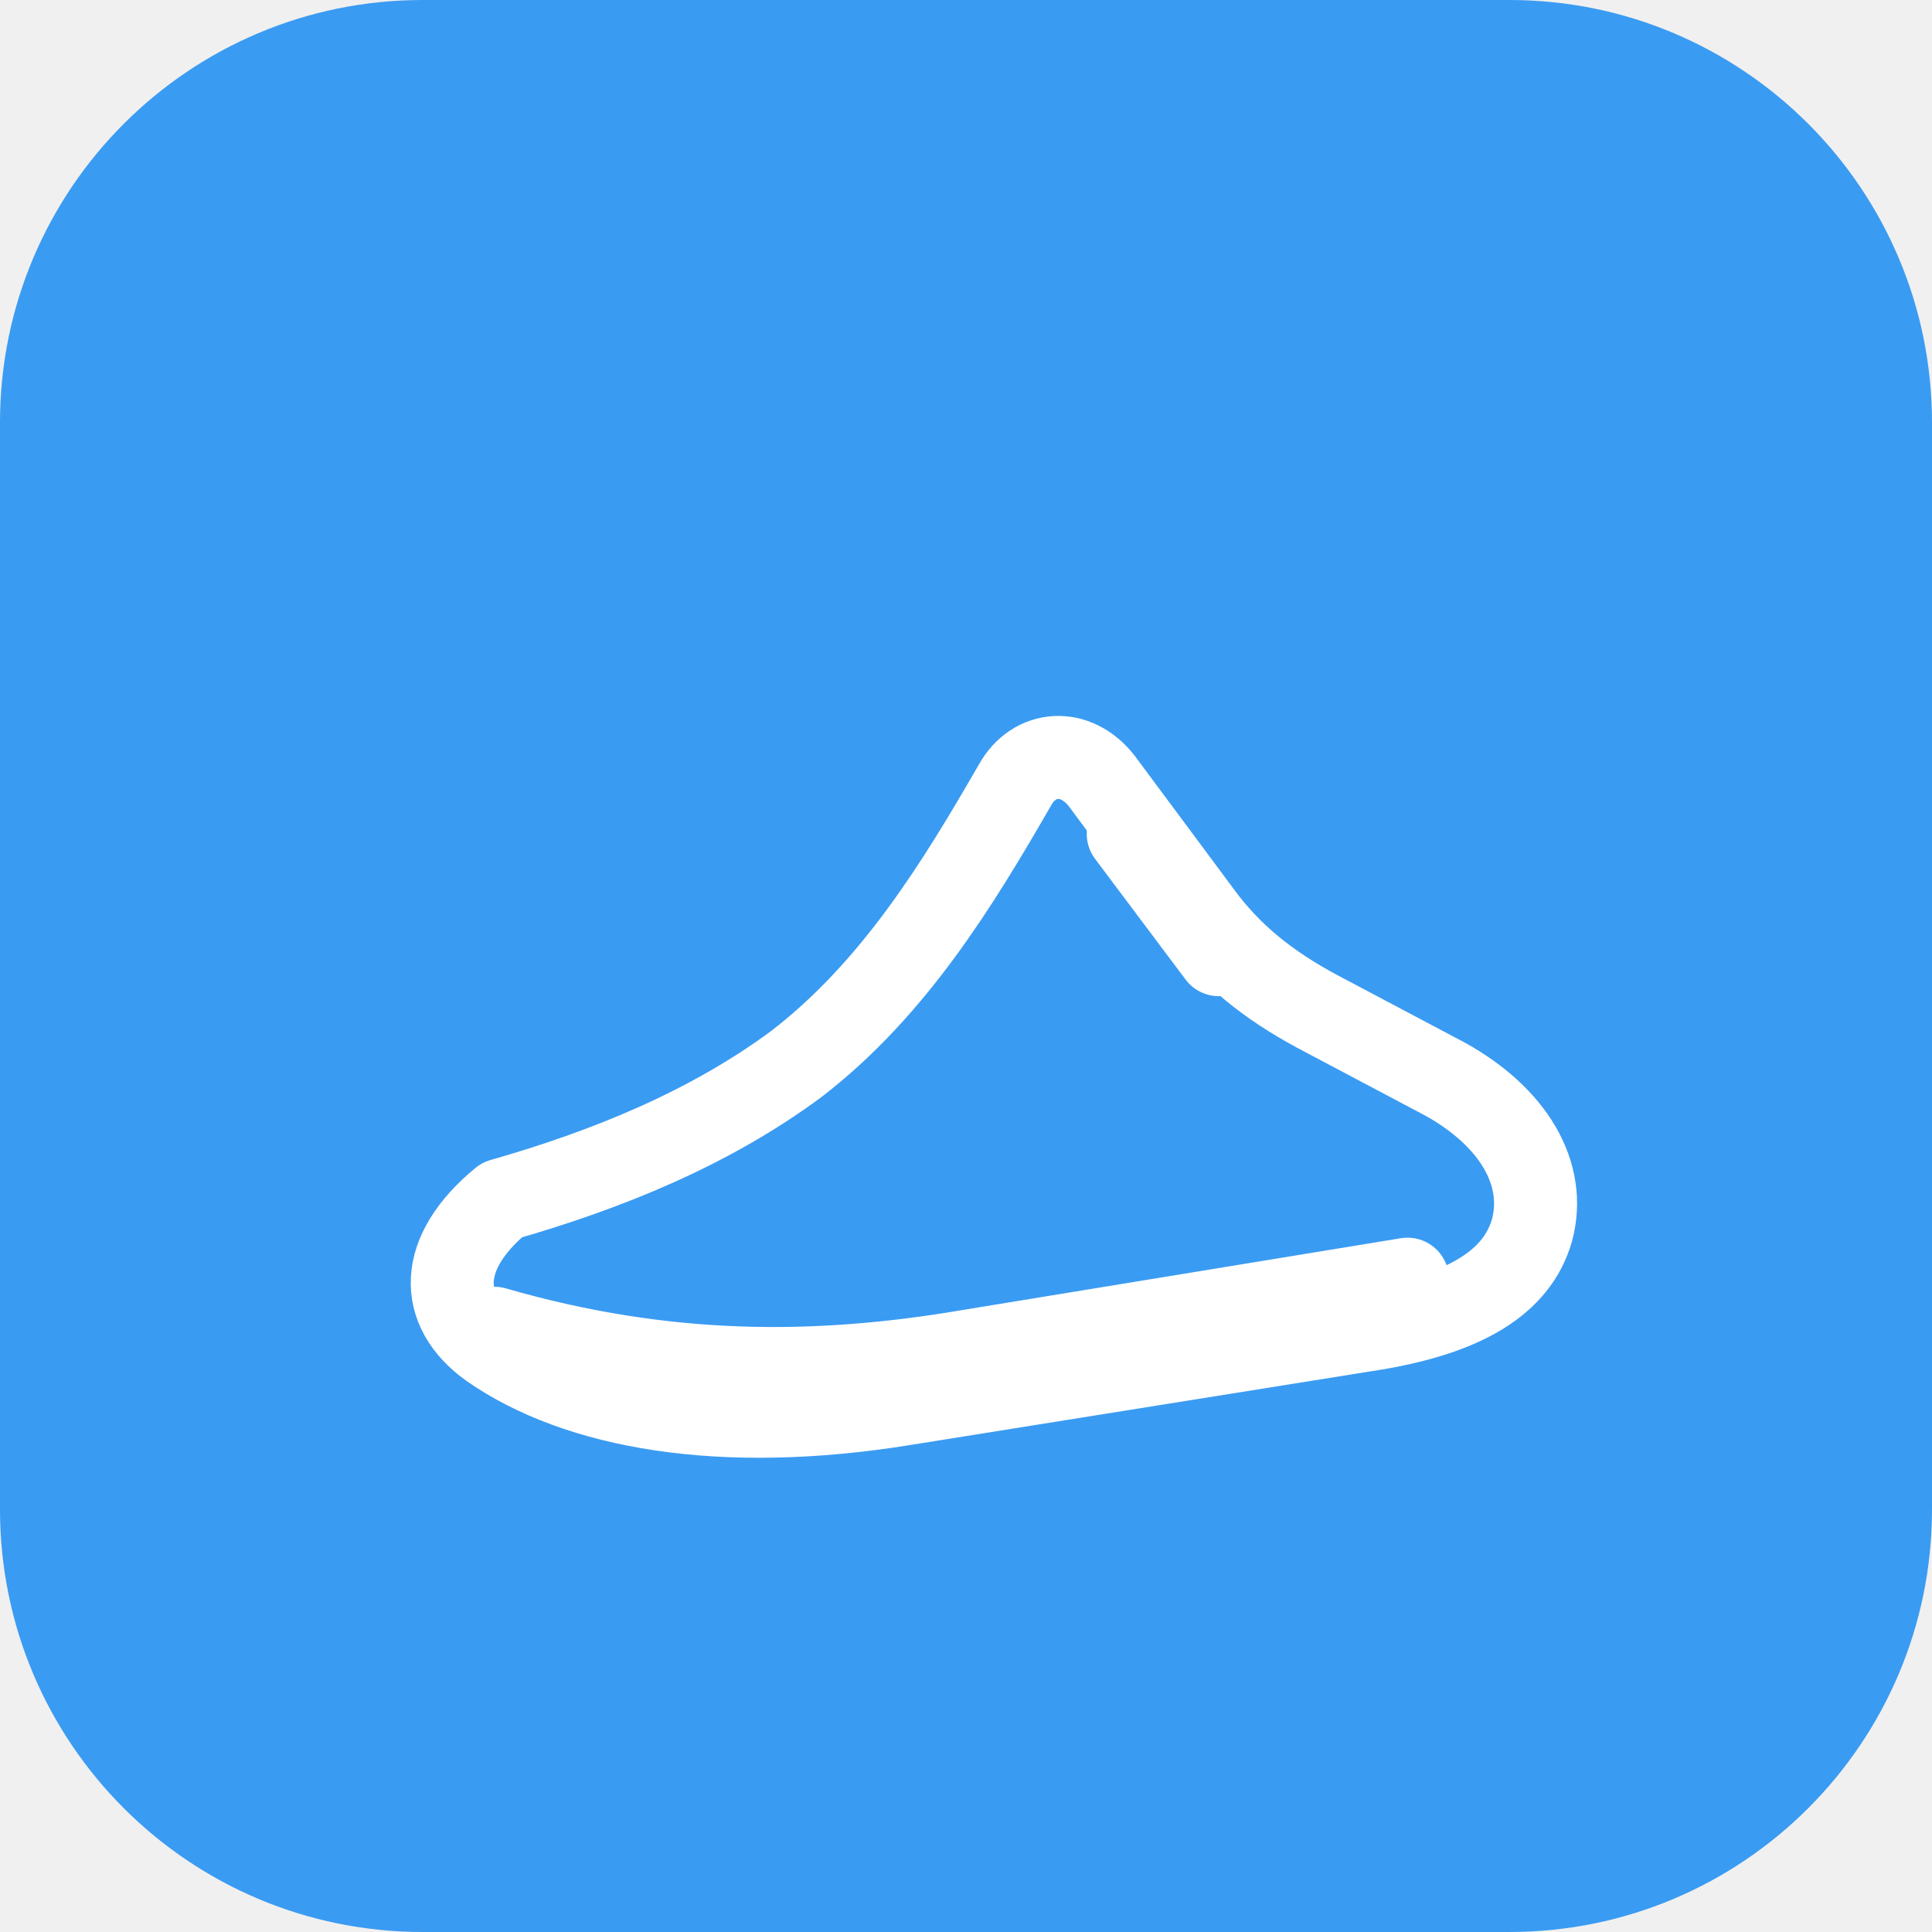
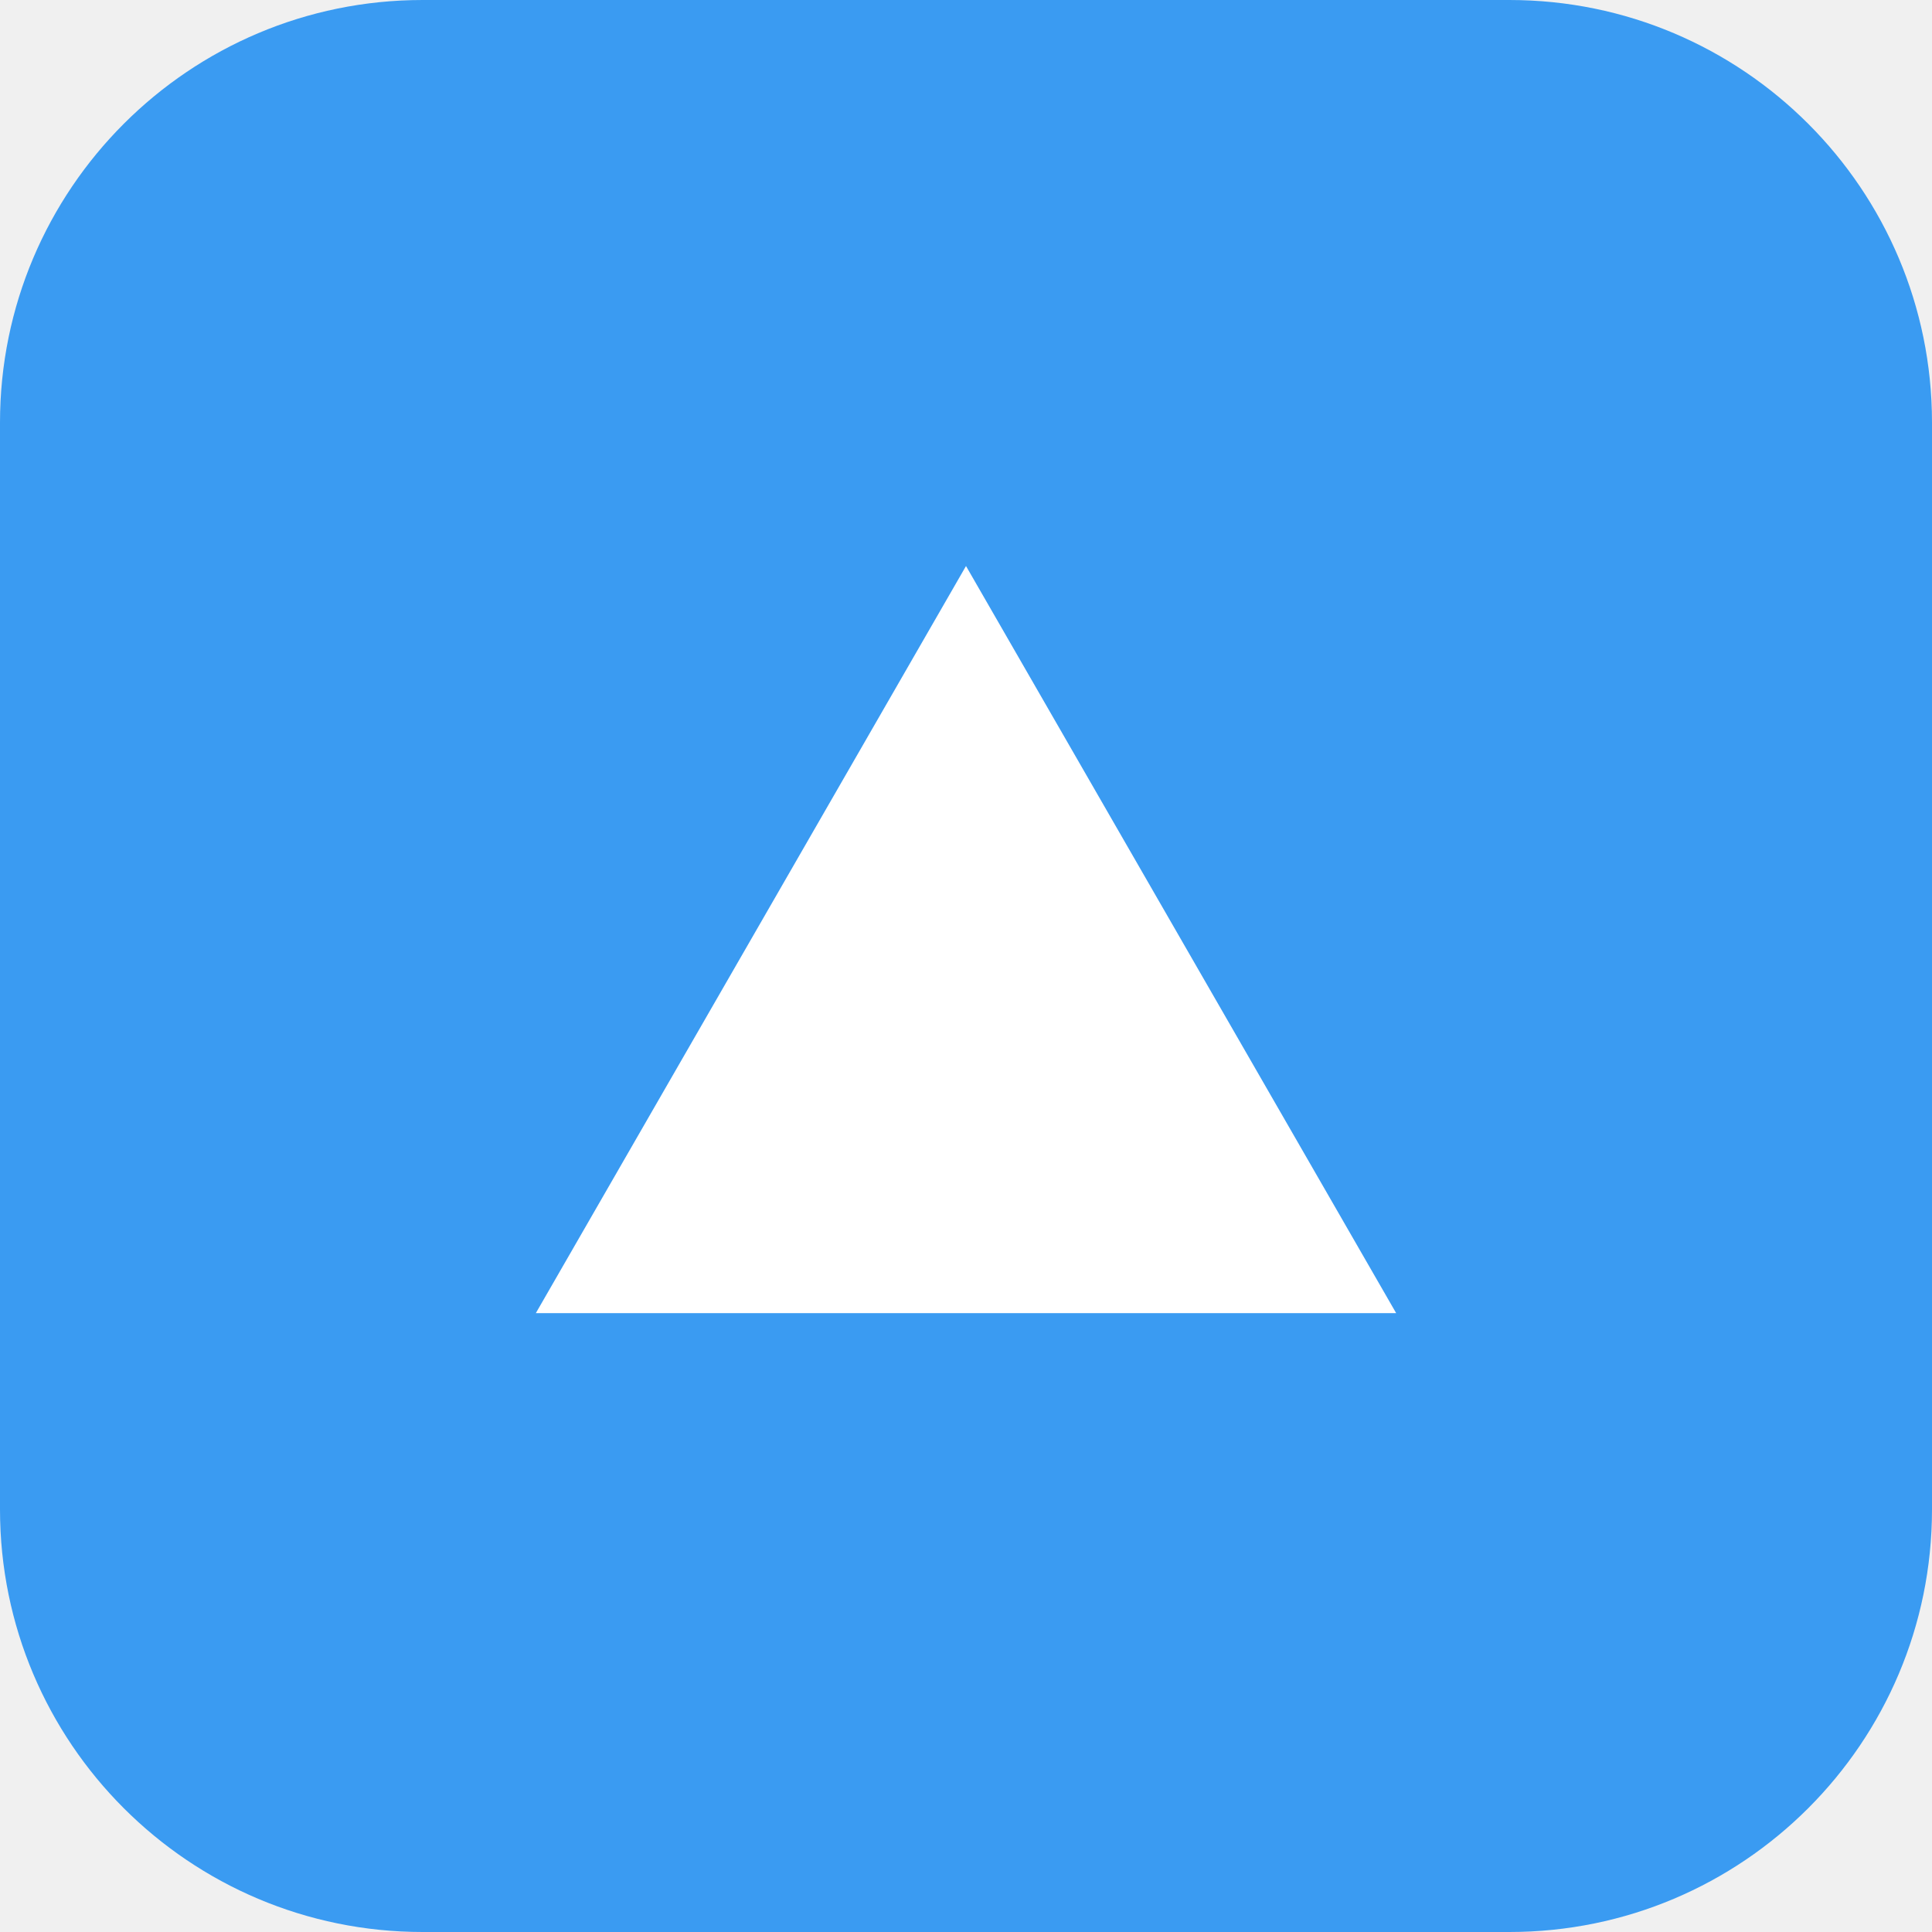
<svg xmlns="http://www.w3.org/2000/svg" viewBox="0 0 512 512">
  <rect width="512" height="512" rx="112" fill="#3A9BF2" />
-   <g fill="none" stroke="#fff" stroke-width="22" stroke-linecap="round" stroke-linejoin="round">
-     <path d="M133 318       C161 310 188 299 211 282       C237 262 254 234 269 208       C274 199 285 198 292 207       L318 242       C326 253 336 261 349 268       L383 286       C401 296 410 311 406 326       C402 340 388 348 365 352       L240 372       C191 380 153 373 130 357       C116 347 116 332 133 318Z" />
-     <path d="M131 352       C176 365 216 365 257 358       L373 339" />
-     <path d="M299 221 L323 253" />
-   </g>
+   <path d="M256 150 L370 348 H142 Z" fill="#FFFFFF" />
</svg>
